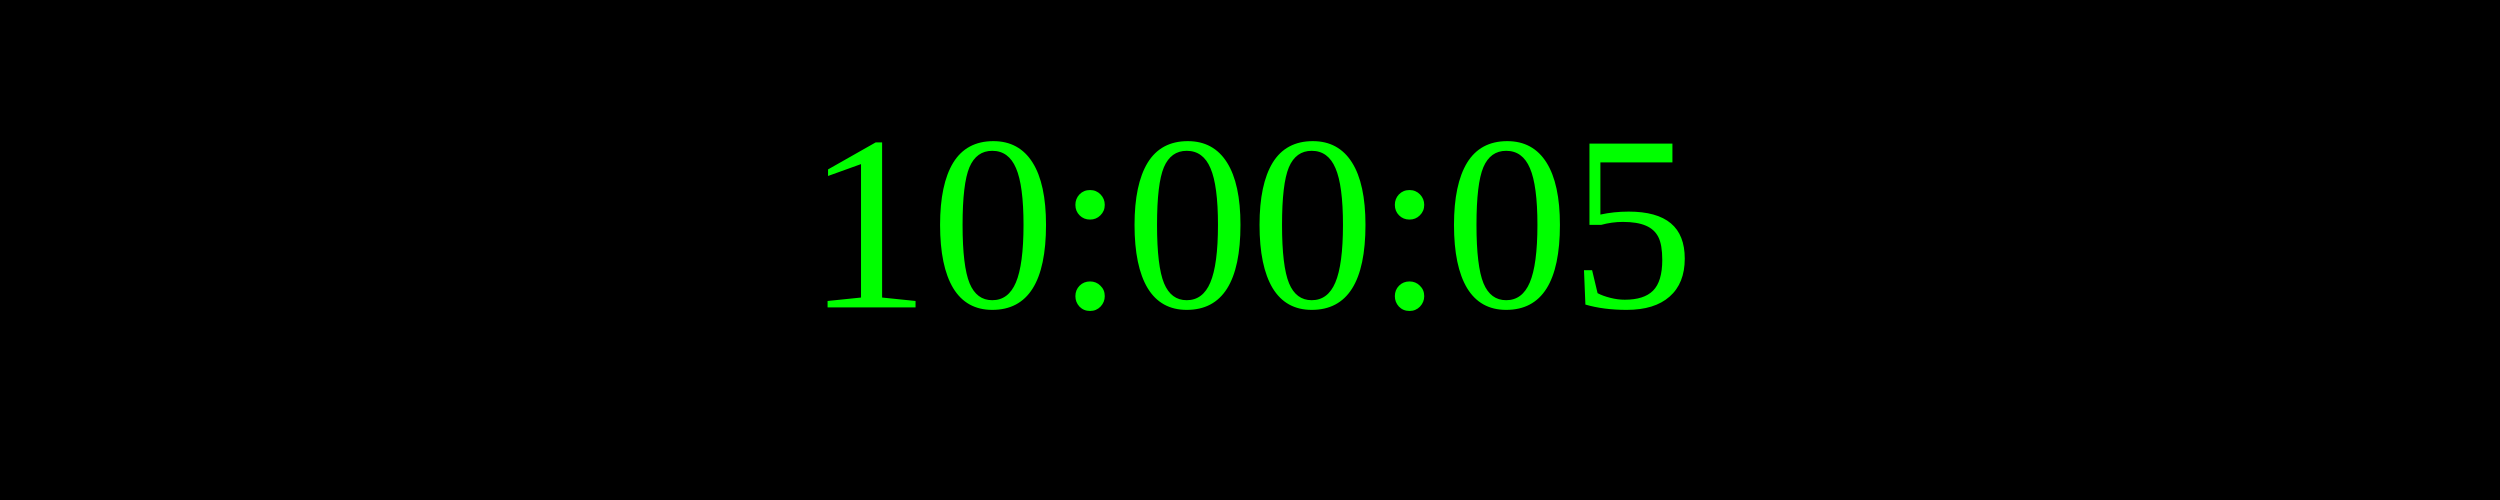
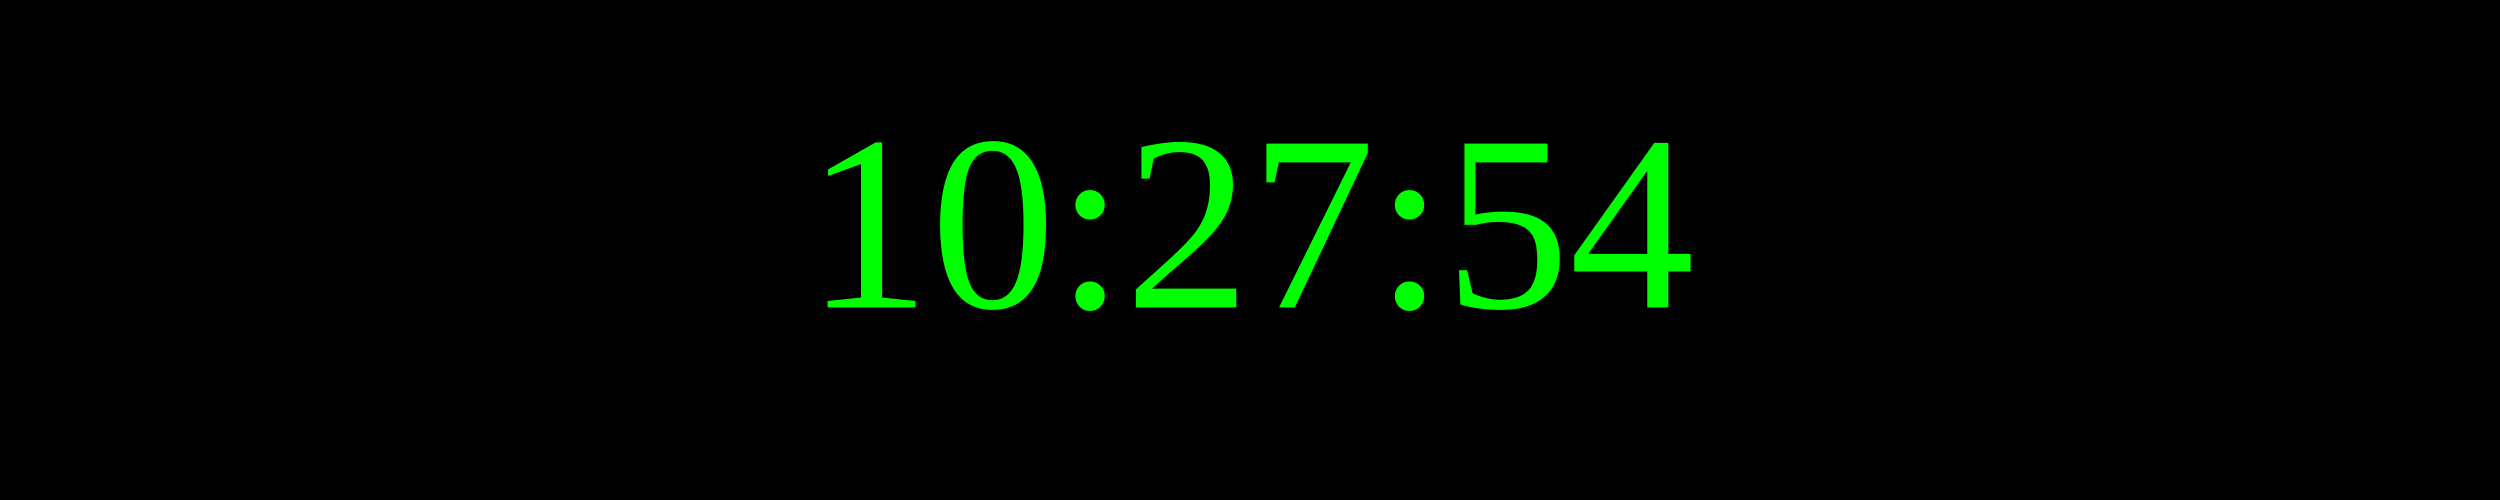
<svg xmlns="http://www.w3.org/2000/svg" width="250" height="50">
  <rect width="100%" height="100%" fill="black" />
  <text x="50%" y="50%" font-size="25" fill="lime" text-anchor="middle" dominant-baseline="middle">
- 10:00:05
+ 10:27:54
</text>
</svg>
